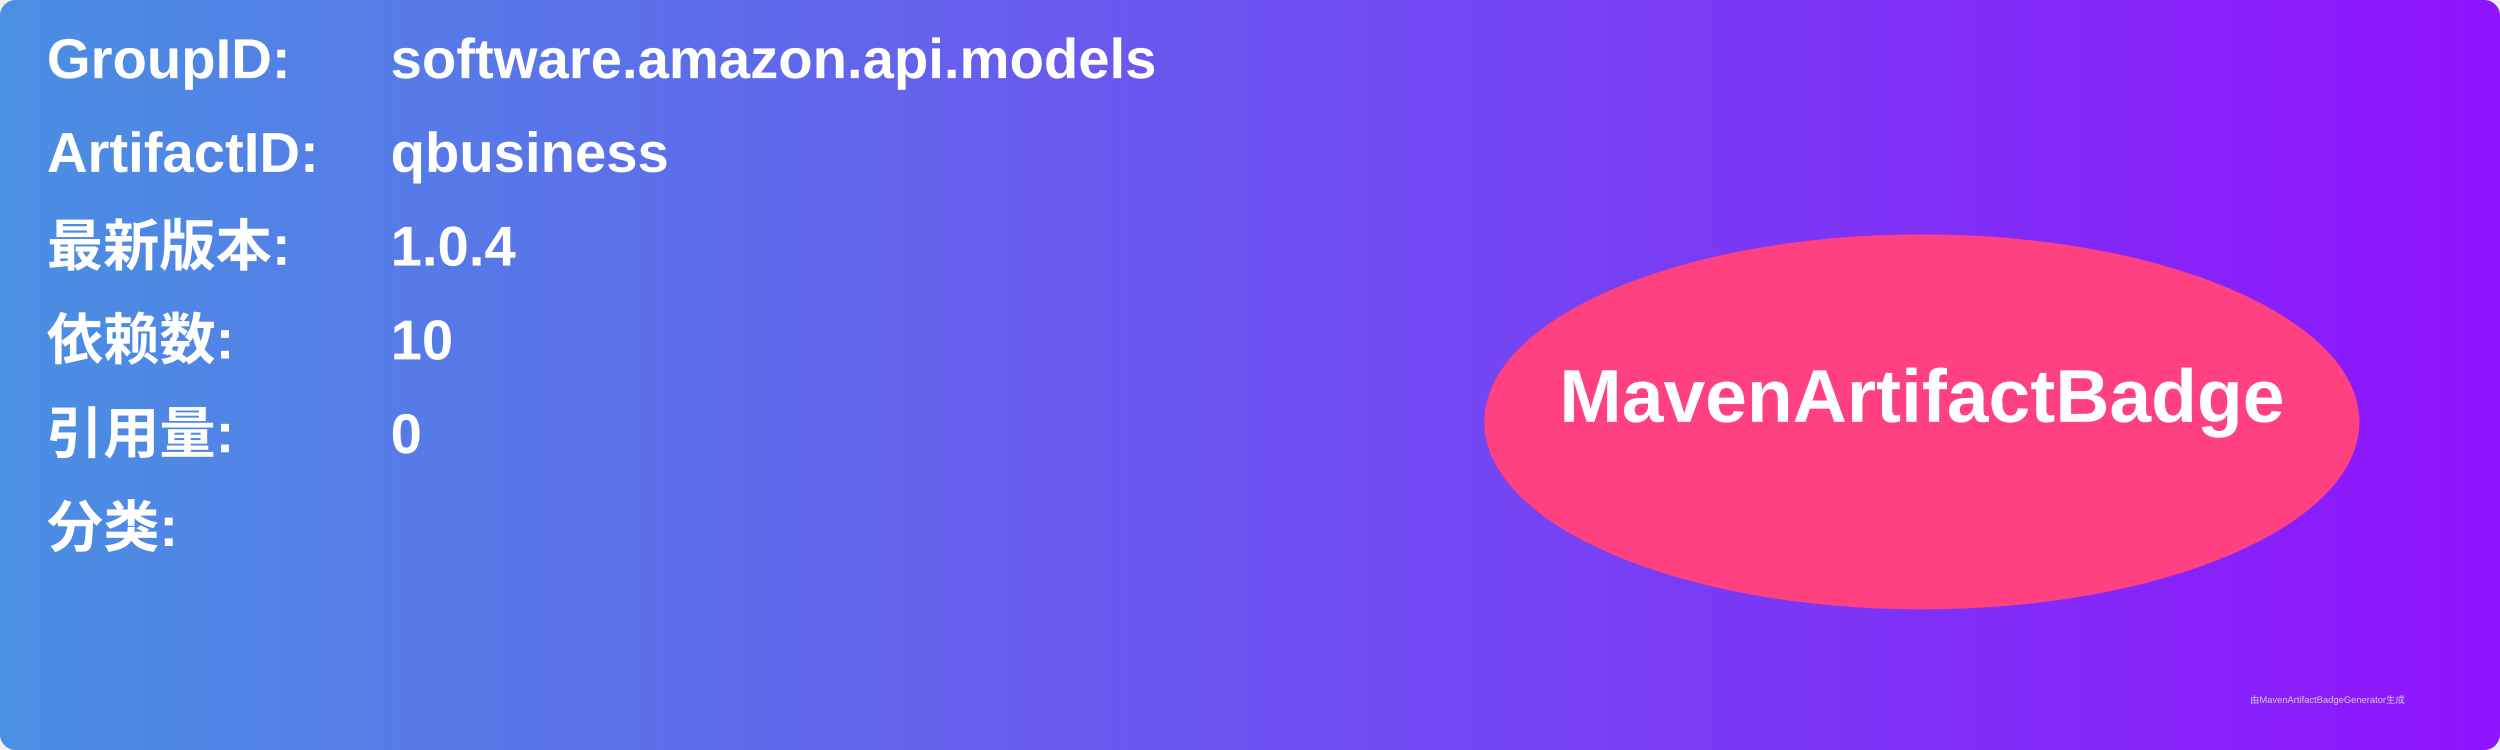
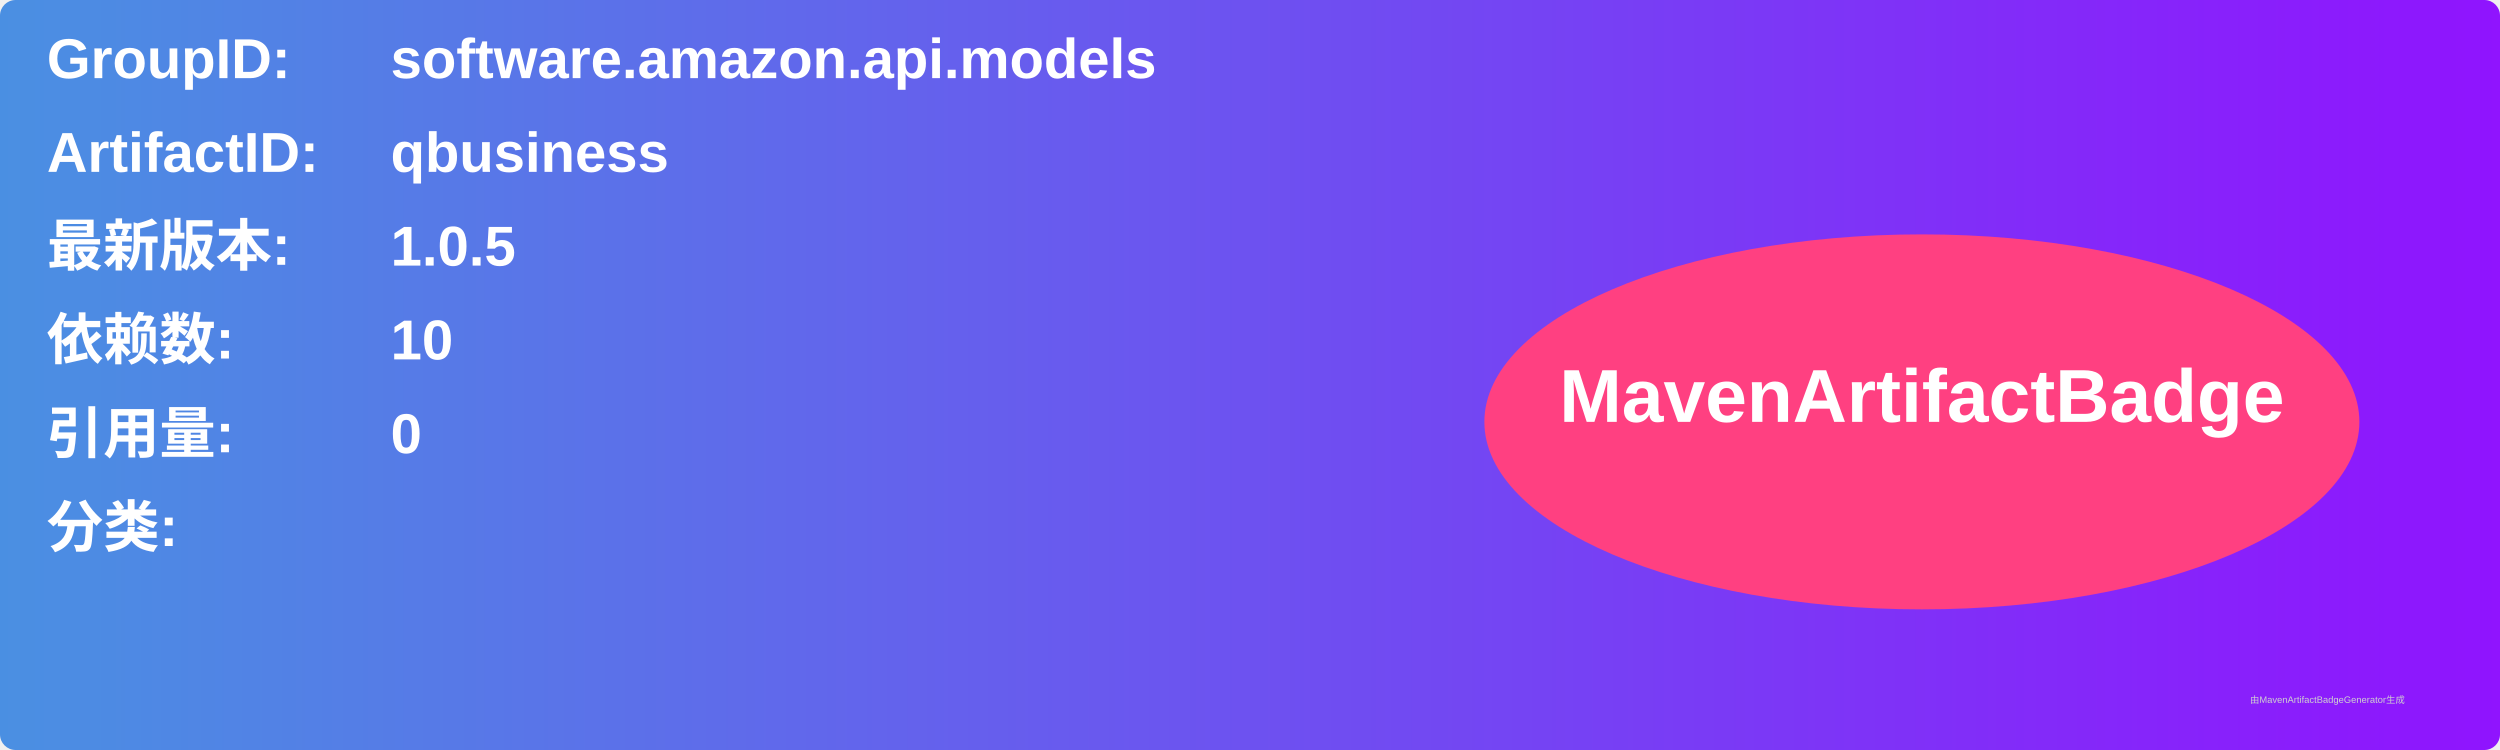
<svg xmlns="http://www.w3.org/2000/svg" width="800" height="240" viewBox="0 0 800 240">
  <linearGradient id="grad" x1="0%" y1="0%" x2="100%" y2="0%">
    <stop offset="0%" stop-color="#4a90e2" />
    <stop offset="100%" stop-color="#9013fe" />
  </linearGradient>
  <rect width="100%" height="100%" rx="5" ry="5" fill="url(#grad)" />
  <g transform="translate(15, 15)">
    <text x="0" y="10" font-family="Arial" font-size="18" fill="white" font-weight="bold" width="260">GroupID:</text>
    <text x="110" y="10" font-family="Arial" font-size="18" fill="white" font-weight="bold" width="460">software.amazon.api.models</text>
    <text x="0" y="40" font-family="Arial" font-size="18" fill="white" font-weight="bold" width="260">ArtifactID:</text>
    <text x="110" y="40" font-family="Arial" font-size="18" fill="white" font-weight="bold" width="460">qbusiness</text>
    <text x="0" y="70" font-family="Arial" font-size="18" fill="white" font-weight="bold">最新版本:</text>
    <text x="110" y="70" font-family="Arial" font-size="18" fill="white" font-weight="bold">
-       <tspan font-weight="bold">1.0.4</tspan>
+       <tspan font-weight="bold">1.0.5</tspan>
    </text>
    <text x="0" y="100" font-family="Arial" font-size="18" fill="white" font-weight="bold">依赖数: </text>
    <text x="110" y="100" font-family="Arial" font-size="18" fill="white">
      <tspan font-weight="bold">10</tspan>
    </text>
    <text x="0" y="130" font-family="Arial" font-size="18" fill="white" font-weight="bold">引用量: </text>
    <text x="110" y="130" font-family="Arial" font-size="18" fill="white">
      <tspan font-weight="bold">0</tspan>
    </text>
    <text x="0" y="160" font-family="Arial" font-size="18" fill="white" font-weight="bold">分类:</text>
    <text x="10" y="190" font-family="Arial" font-size="10" fill="white">
      <tspan font-weight="bold" />
    </text>
    <ellipse cx="600" cy="120" rx="140" ry="60" fill="#ff4081" />
    <text x="600" y="120" text-anchor="middle" font-family="Arial" font-size="24" fill="white" font-weight="bold">MavenArtifactBadge</text>
  </g>
  <text x="720" y="225" font-family="Arial" font-size="3" fill="#d0d0d0">由MavenArtifactBadgeGenerator生成</text>
</svg>
